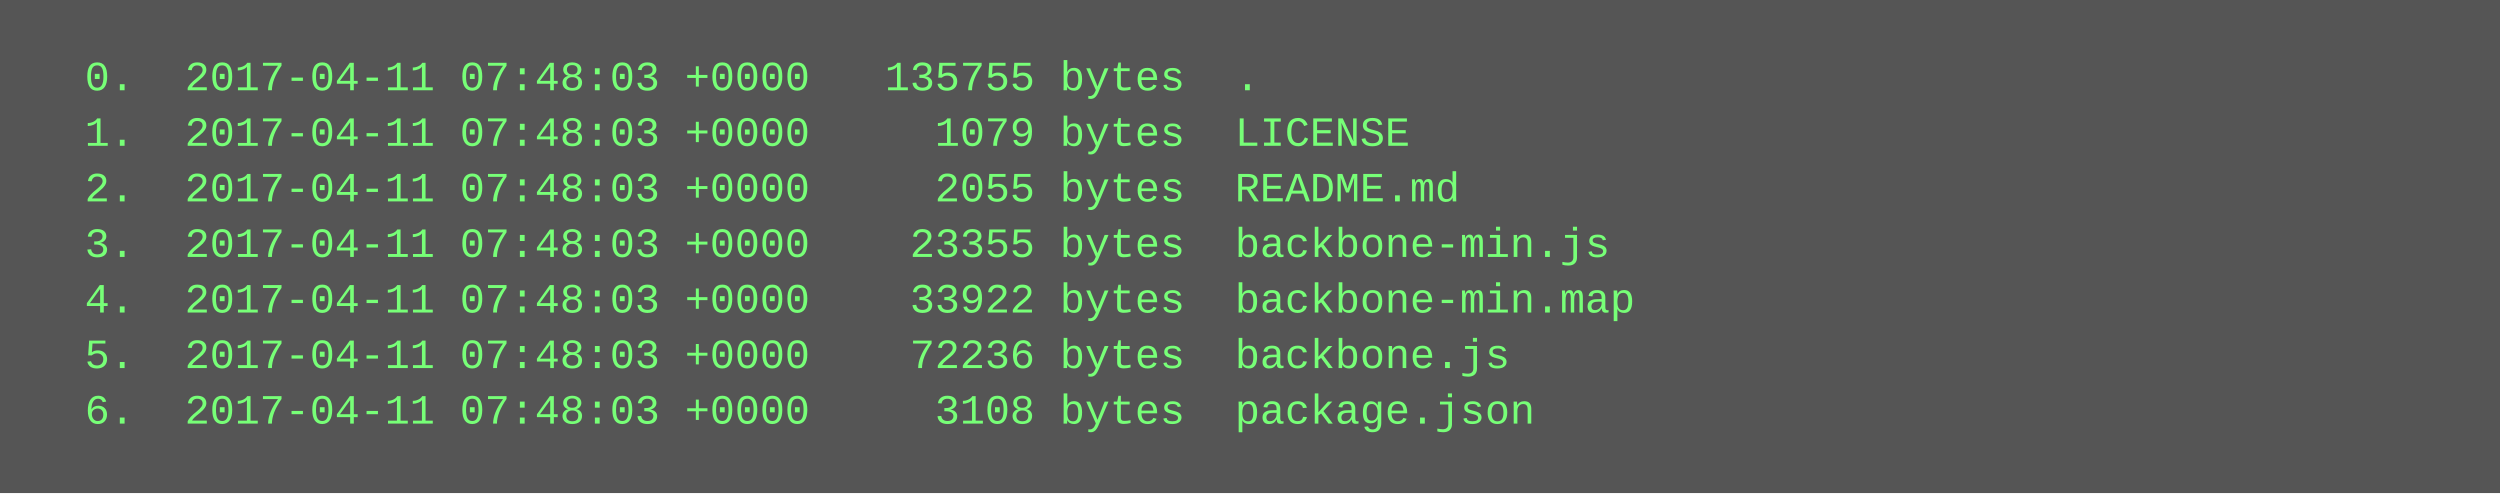
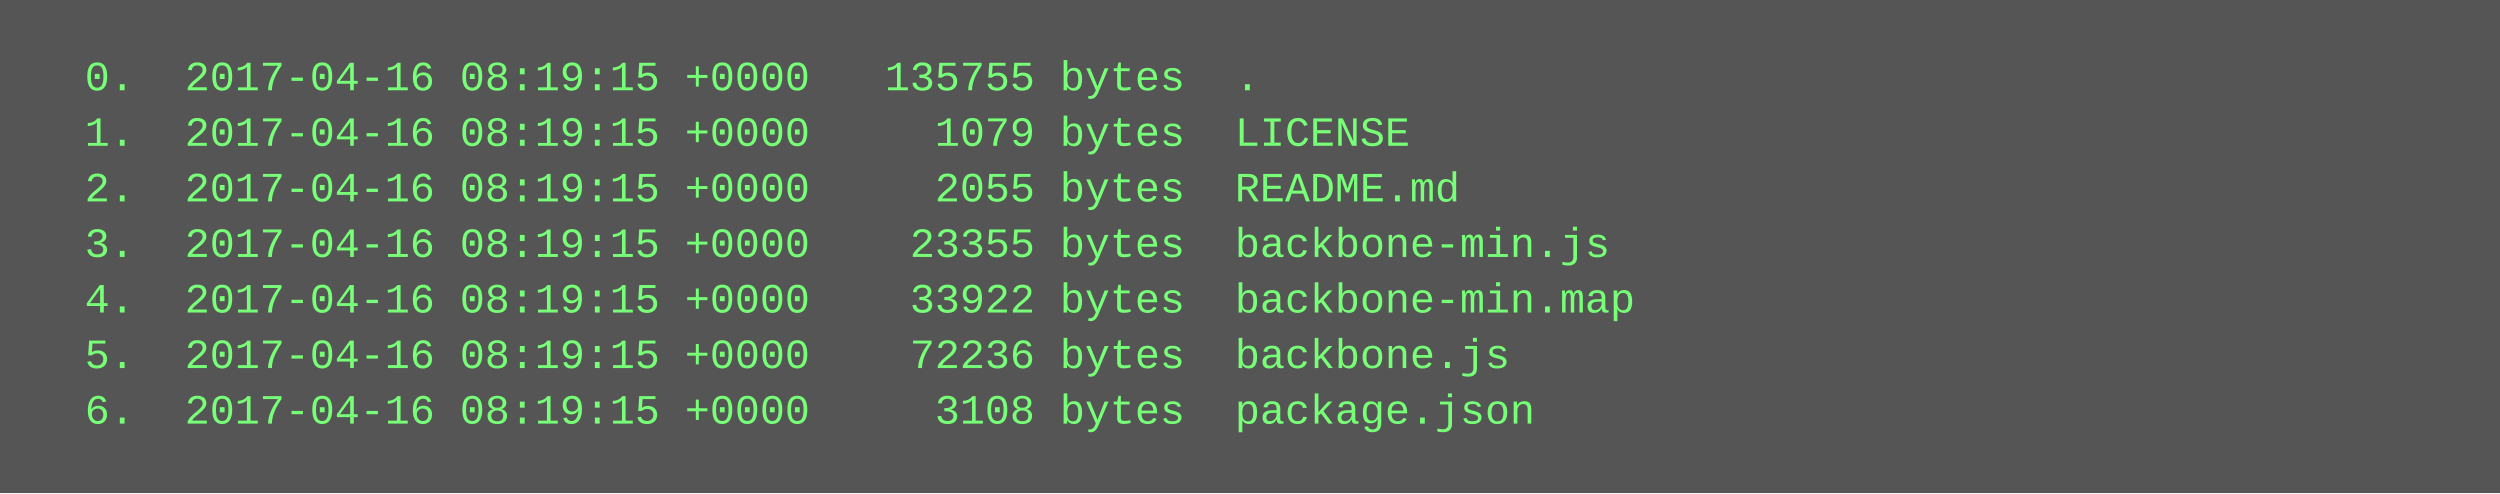
<svg xmlns="http://www.w3.org/2000/svg" height="142" width="720">
  <rect height="142" fill="#555" width="720" />
  <text fill="#7f7" font-family="Courier New" font-size="12" xml:space="preserve">
-     <tspan x="10" y="26">  0.  2017-04-11 07:48:03 +0000   135755 bytes  .</tspan>
-     <tspan x="10" y="42">  1.  2017-04-11 07:48:03 +0000     1079 bytes  LICENSE</tspan>
-     <tspan x="10" y="58">  2.  2017-04-11 07:48:03 +0000     2055 bytes  README.md</tspan>
-     <tspan x="10" y="74">  3.  2017-04-11 07:48:03 +0000    23355 bytes  backbone-min.js</tspan>
-     <tspan x="10" y="90">  4.  2017-04-11 07:48:03 +0000    33922 bytes  backbone-min.map</tspan>
-     <tspan x="10" y="106">  5.  2017-04-11 07:48:03 +0000    72236 bytes  backbone.js</tspan>
-     <tspan x="10" y="122">  6.  2017-04-11 07:48:03 +0000     3108 bytes  package.json</tspan>
+     <tspan x="10" y="26">  0.  2017-04-16 08:19:15 +0000   135755 bytes  .</tspan>
+     <tspan x="10" y="42">  1.  2017-04-16 08:19:15 +0000     1079 bytes  LICENSE</tspan>
+     <tspan x="10" y="58">  2.  2017-04-16 08:19:15 +0000     2055 bytes  README.md</tspan>
+     <tspan x="10" y="74">  3.  2017-04-16 08:19:15 +0000    23355 bytes  backbone-min.js</tspan>
+     <tspan x="10" y="90">  4.  2017-04-16 08:19:15 +0000    33922 bytes  backbone-min.map</tspan>
+     <tspan x="10" y="106">  5.  2017-04-16 08:19:15 +0000    72236 bytes  backbone.js</tspan>
+     <tspan x="10" y="122">  6.  2017-04-16 08:19:15 +0000     3108 bytes  package.json</tspan>
  </text>
</svg>
